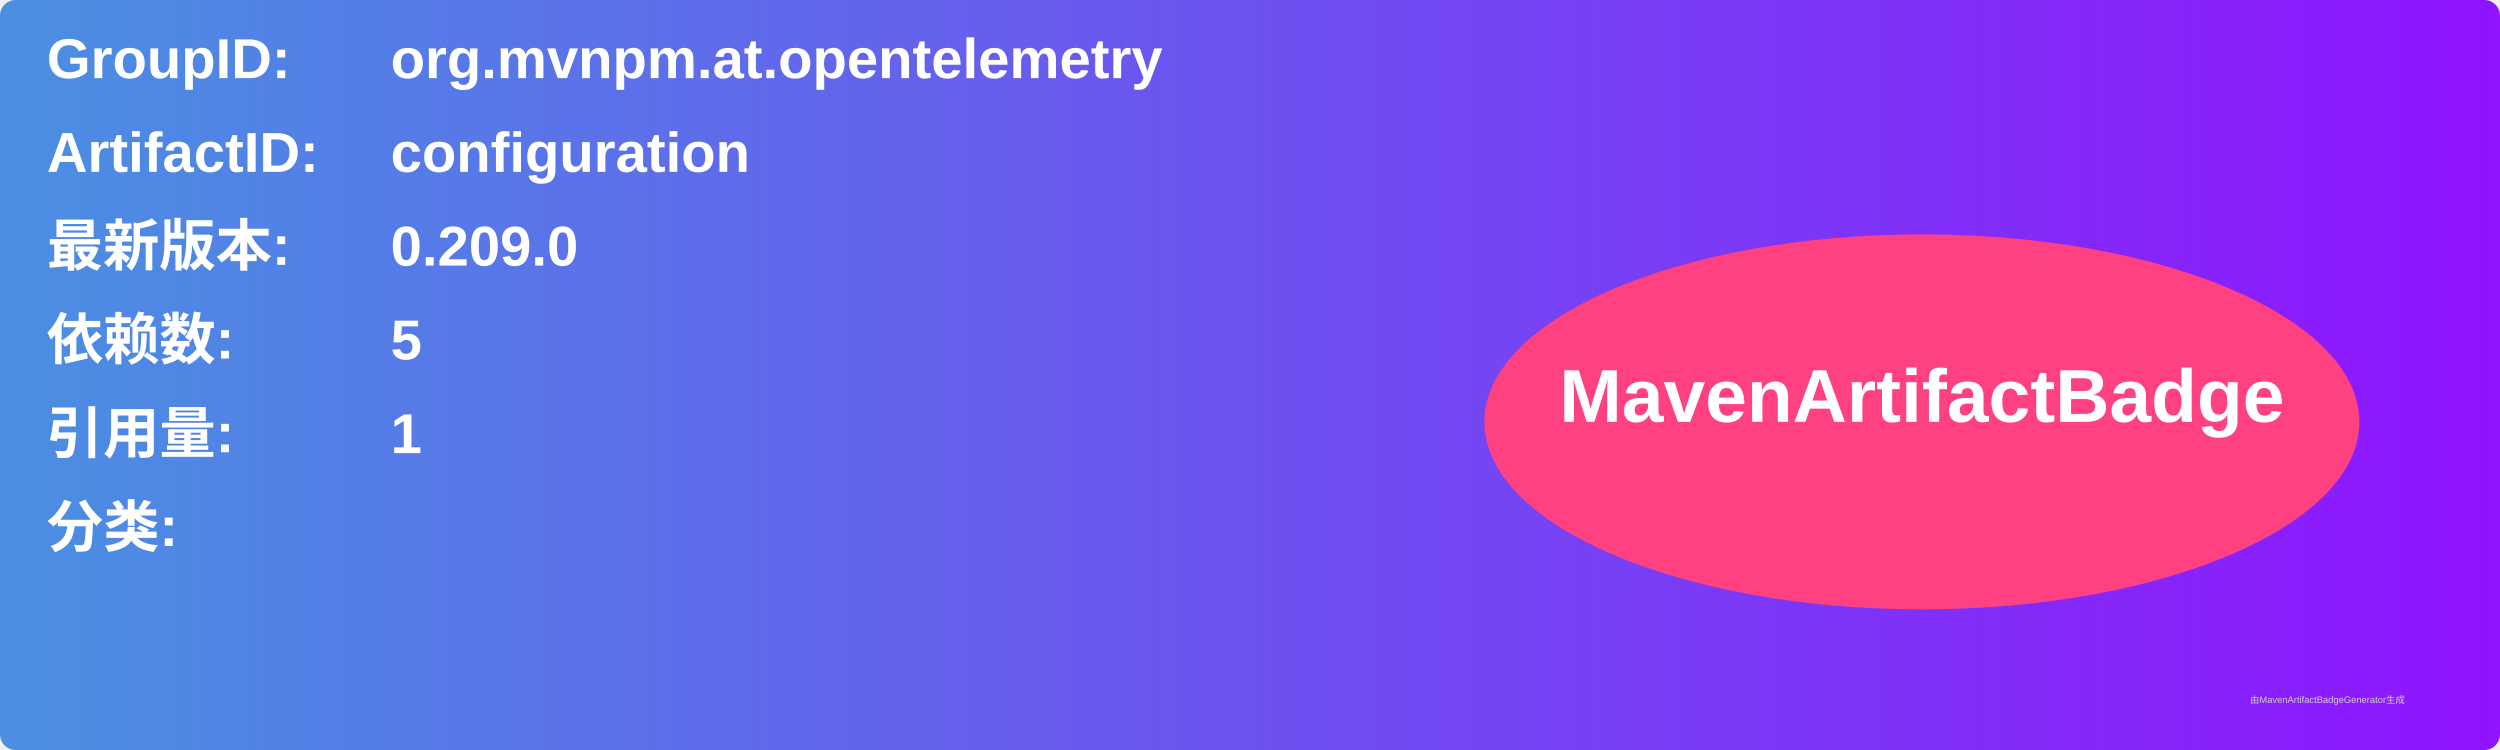
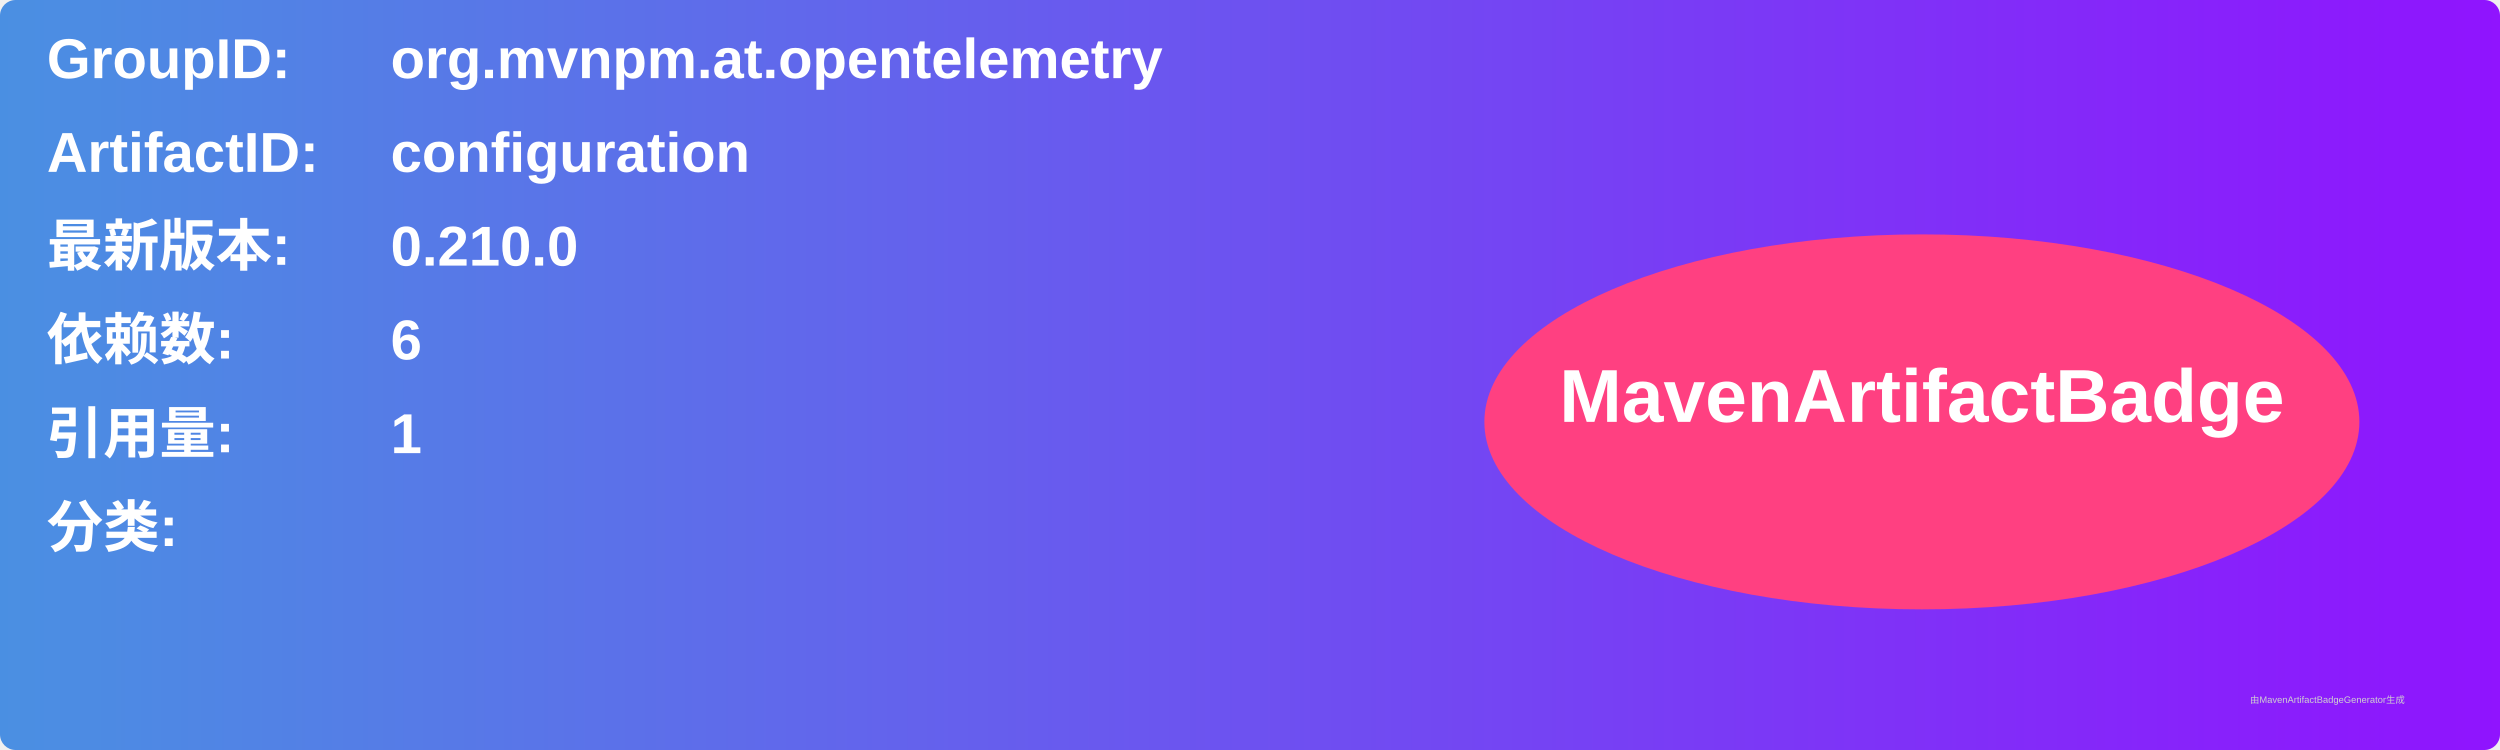
<svg xmlns="http://www.w3.org/2000/svg" width="800" height="240" viewBox="0 0 800 240">
  <linearGradient id="grad" x1="0%" y1="0%" x2="100%" y2="0%">
    <stop offset="0%" stop-color="#4a90e2" />
    <stop offset="100%" stop-color="#9013fe" />
  </linearGradient>
  <rect width="100%" height="100%" rx="5" ry="5" fill="url(#grad)" />
  <g transform="translate(15, 15)">
    <text x="0" y="10" font-family="Arial" font-size="18" fill="white" font-weight="bold" width="260">GroupID:</text>
    <text x="110" y="10" font-family="Arial" font-size="18" fill="white" font-weight="bold" width="460">org.mvnpm.at.opentelemetry</text>
    <text x="0" y="40" font-family="Arial" font-size="18" fill="white" font-weight="bold" width="260">ArtifactID:</text>
    <text x="110" y="40" font-family="Arial" font-size="18" fill="white" font-weight="bold" width="460">configuration</text>
    <text x="0" y="70" font-family="Arial" font-size="18" fill="white" font-weight="bold">最新版本:</text>
    <text x="110" y="70" font-family="Arial" font-size="18" fill="white" font-weight="bold">
-       <tspan font-weight="bold">0.209.0</tspan>
+       <tspan font-weight="bold">0.210.0</tspan>
    </text>
    <text x="0" y="100" font-family="Arial" font-size="18" fill="white" font-weight="bold">依赖数: </text>
    <text x="110" y="100" font-family="Arial" font-size="18" fill="white">
-       <tspan font-weight="bold">5</tspan>
+       <tspan font-weight="bold">6</tspan>
    </text>
    <text x="0" y="130" font-family="Arial" font-size="18" fill="white" font-weight="bold">引用量: </text>
    <text x="110" y="130" font-family="Arial" font-size="18" fill="white">
      <tspan font-weight="bold">1</tspan>
    </text>
    <text x="0" y="160" font-family="Arial" font-size="18" fill="white" font-weight="bold">分类:</text>
    <text x="10" y="190" font-family="Arial" font-size="10" fill="white">
      <tspan font-weight="bold" />
    </text>
    <ellipse cx="600" cy="120" rx="140" ry="60" fill="#ff4081" />
    <text x="600" y="120" text-anchor="middle" font-family="Arial" font-size="24" fill="white" font-weight="bold">MavenArtifactBadge</text>
  </g>
  <text x="720" y="225" font-family="Arial" font-size="3" fill="#d0d0d0">由MavenArtifactBadgeGenerator生成</text>
</svg>
